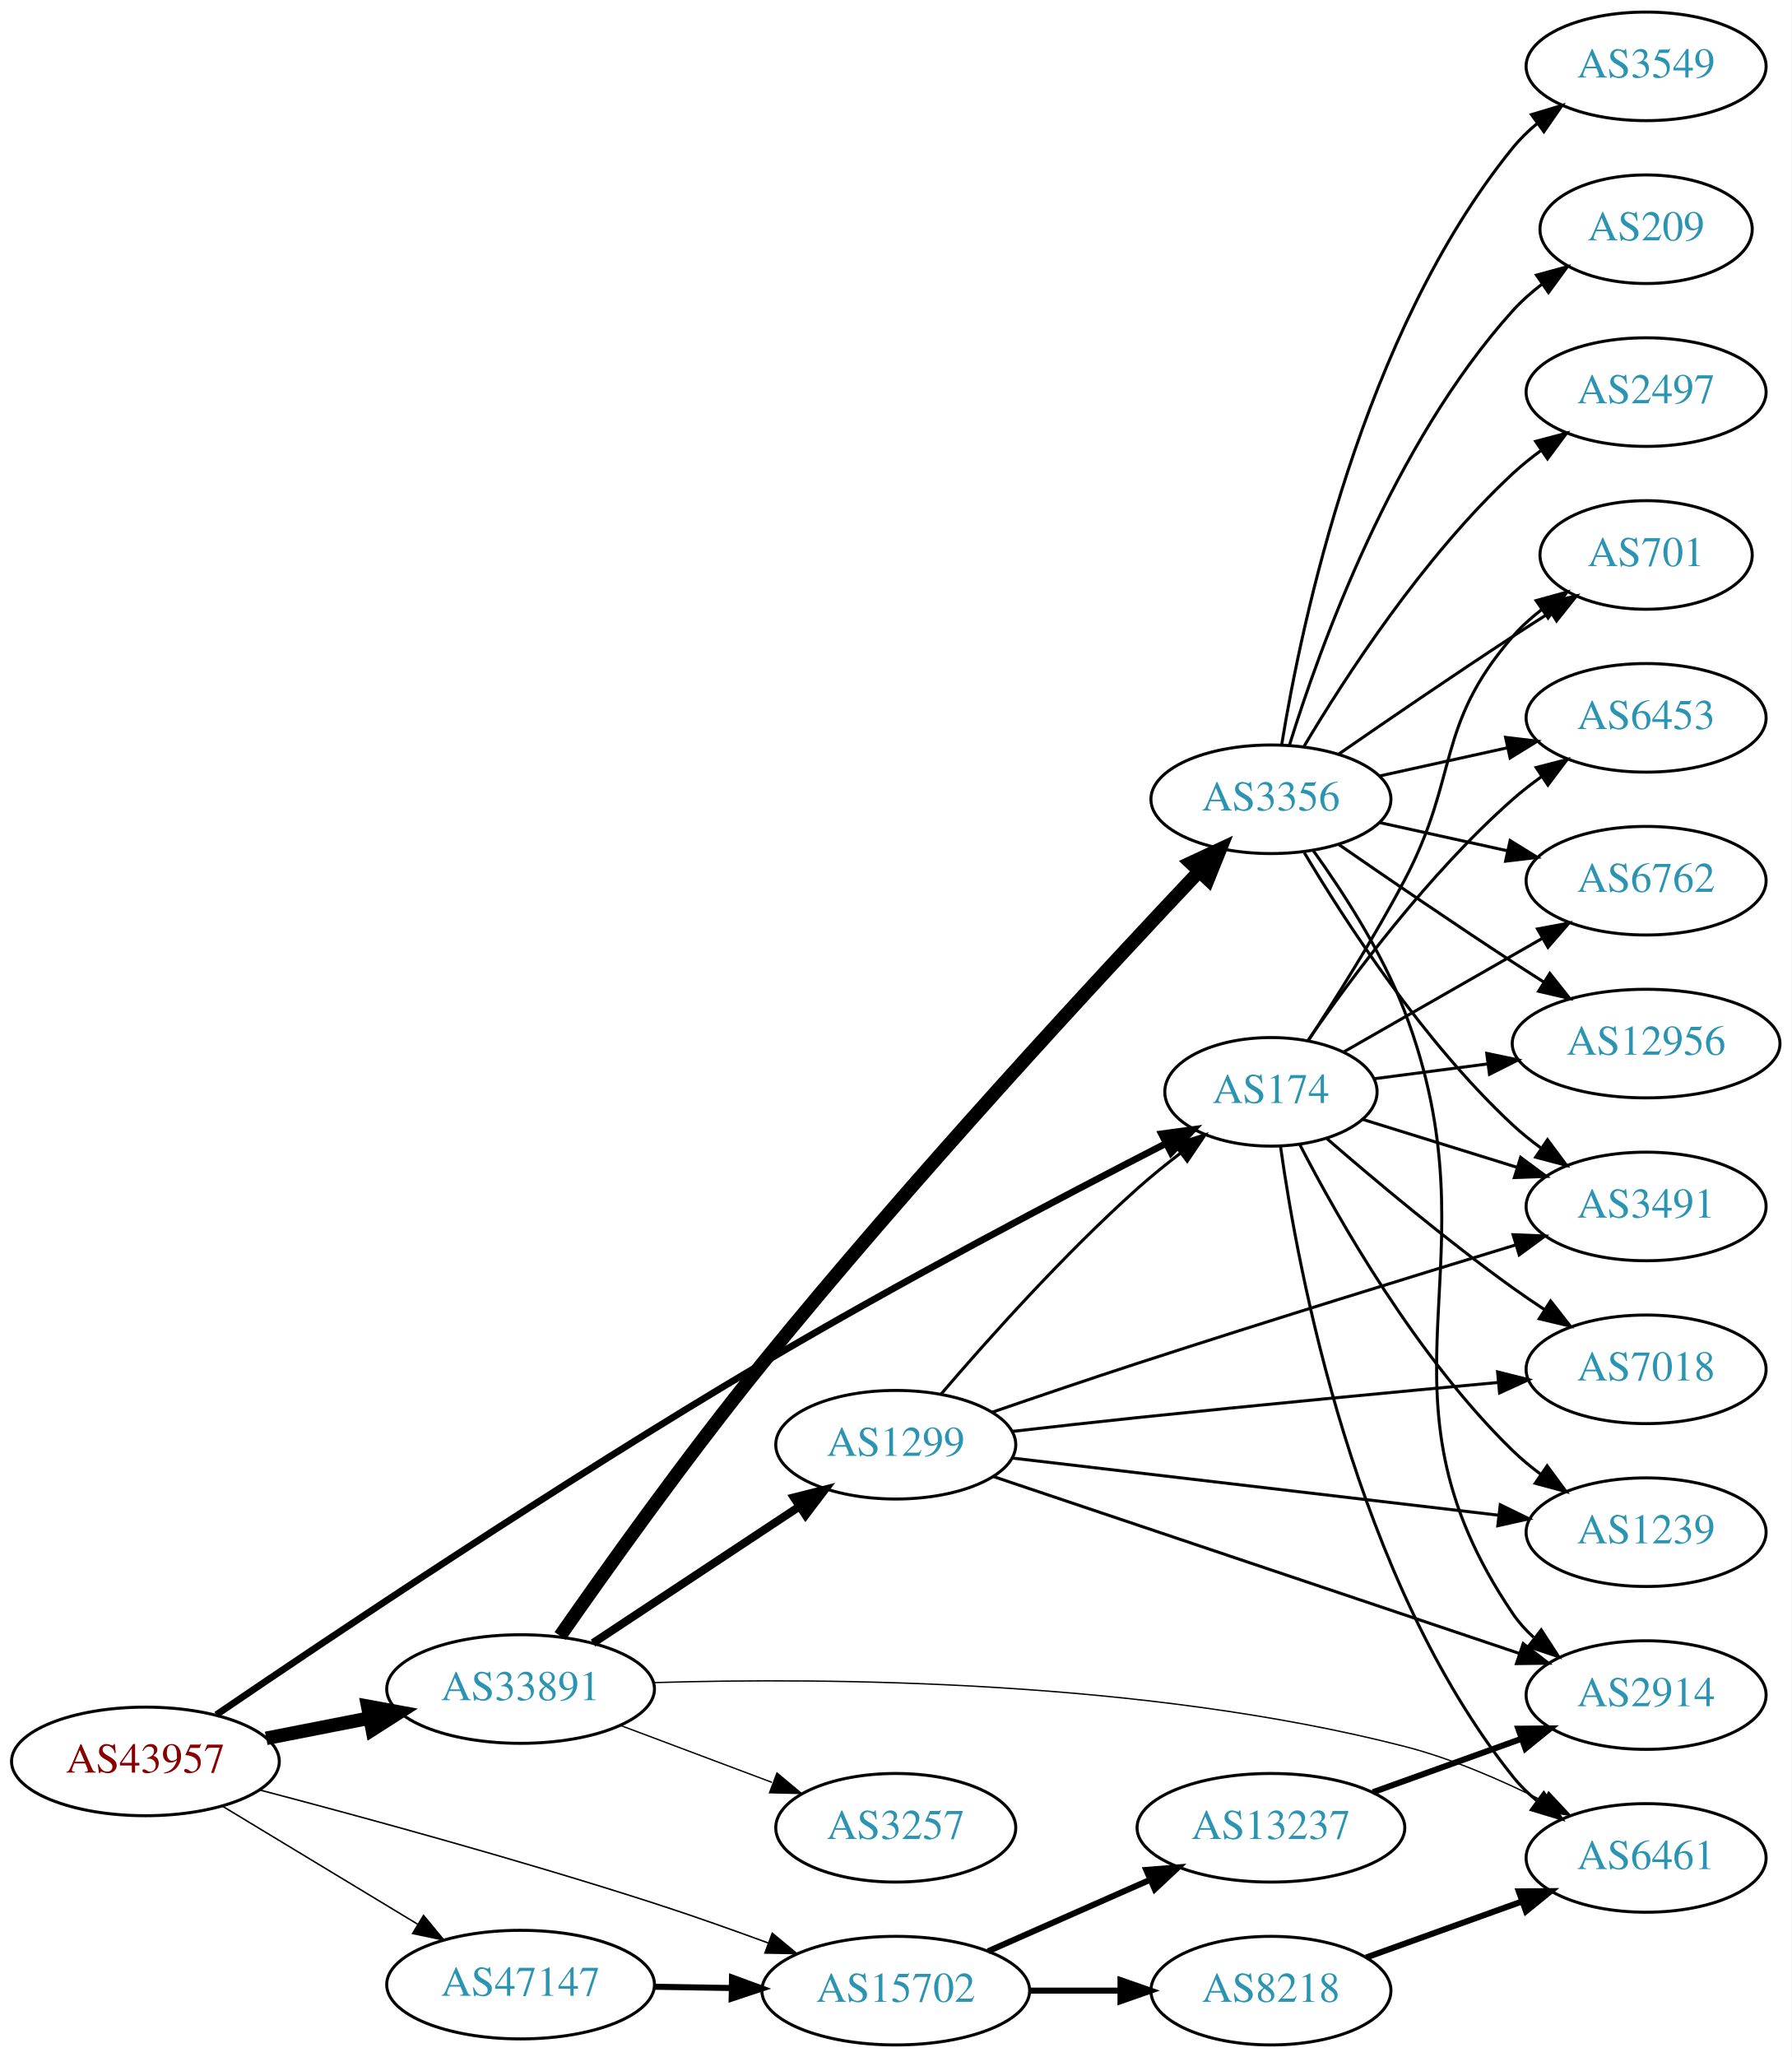
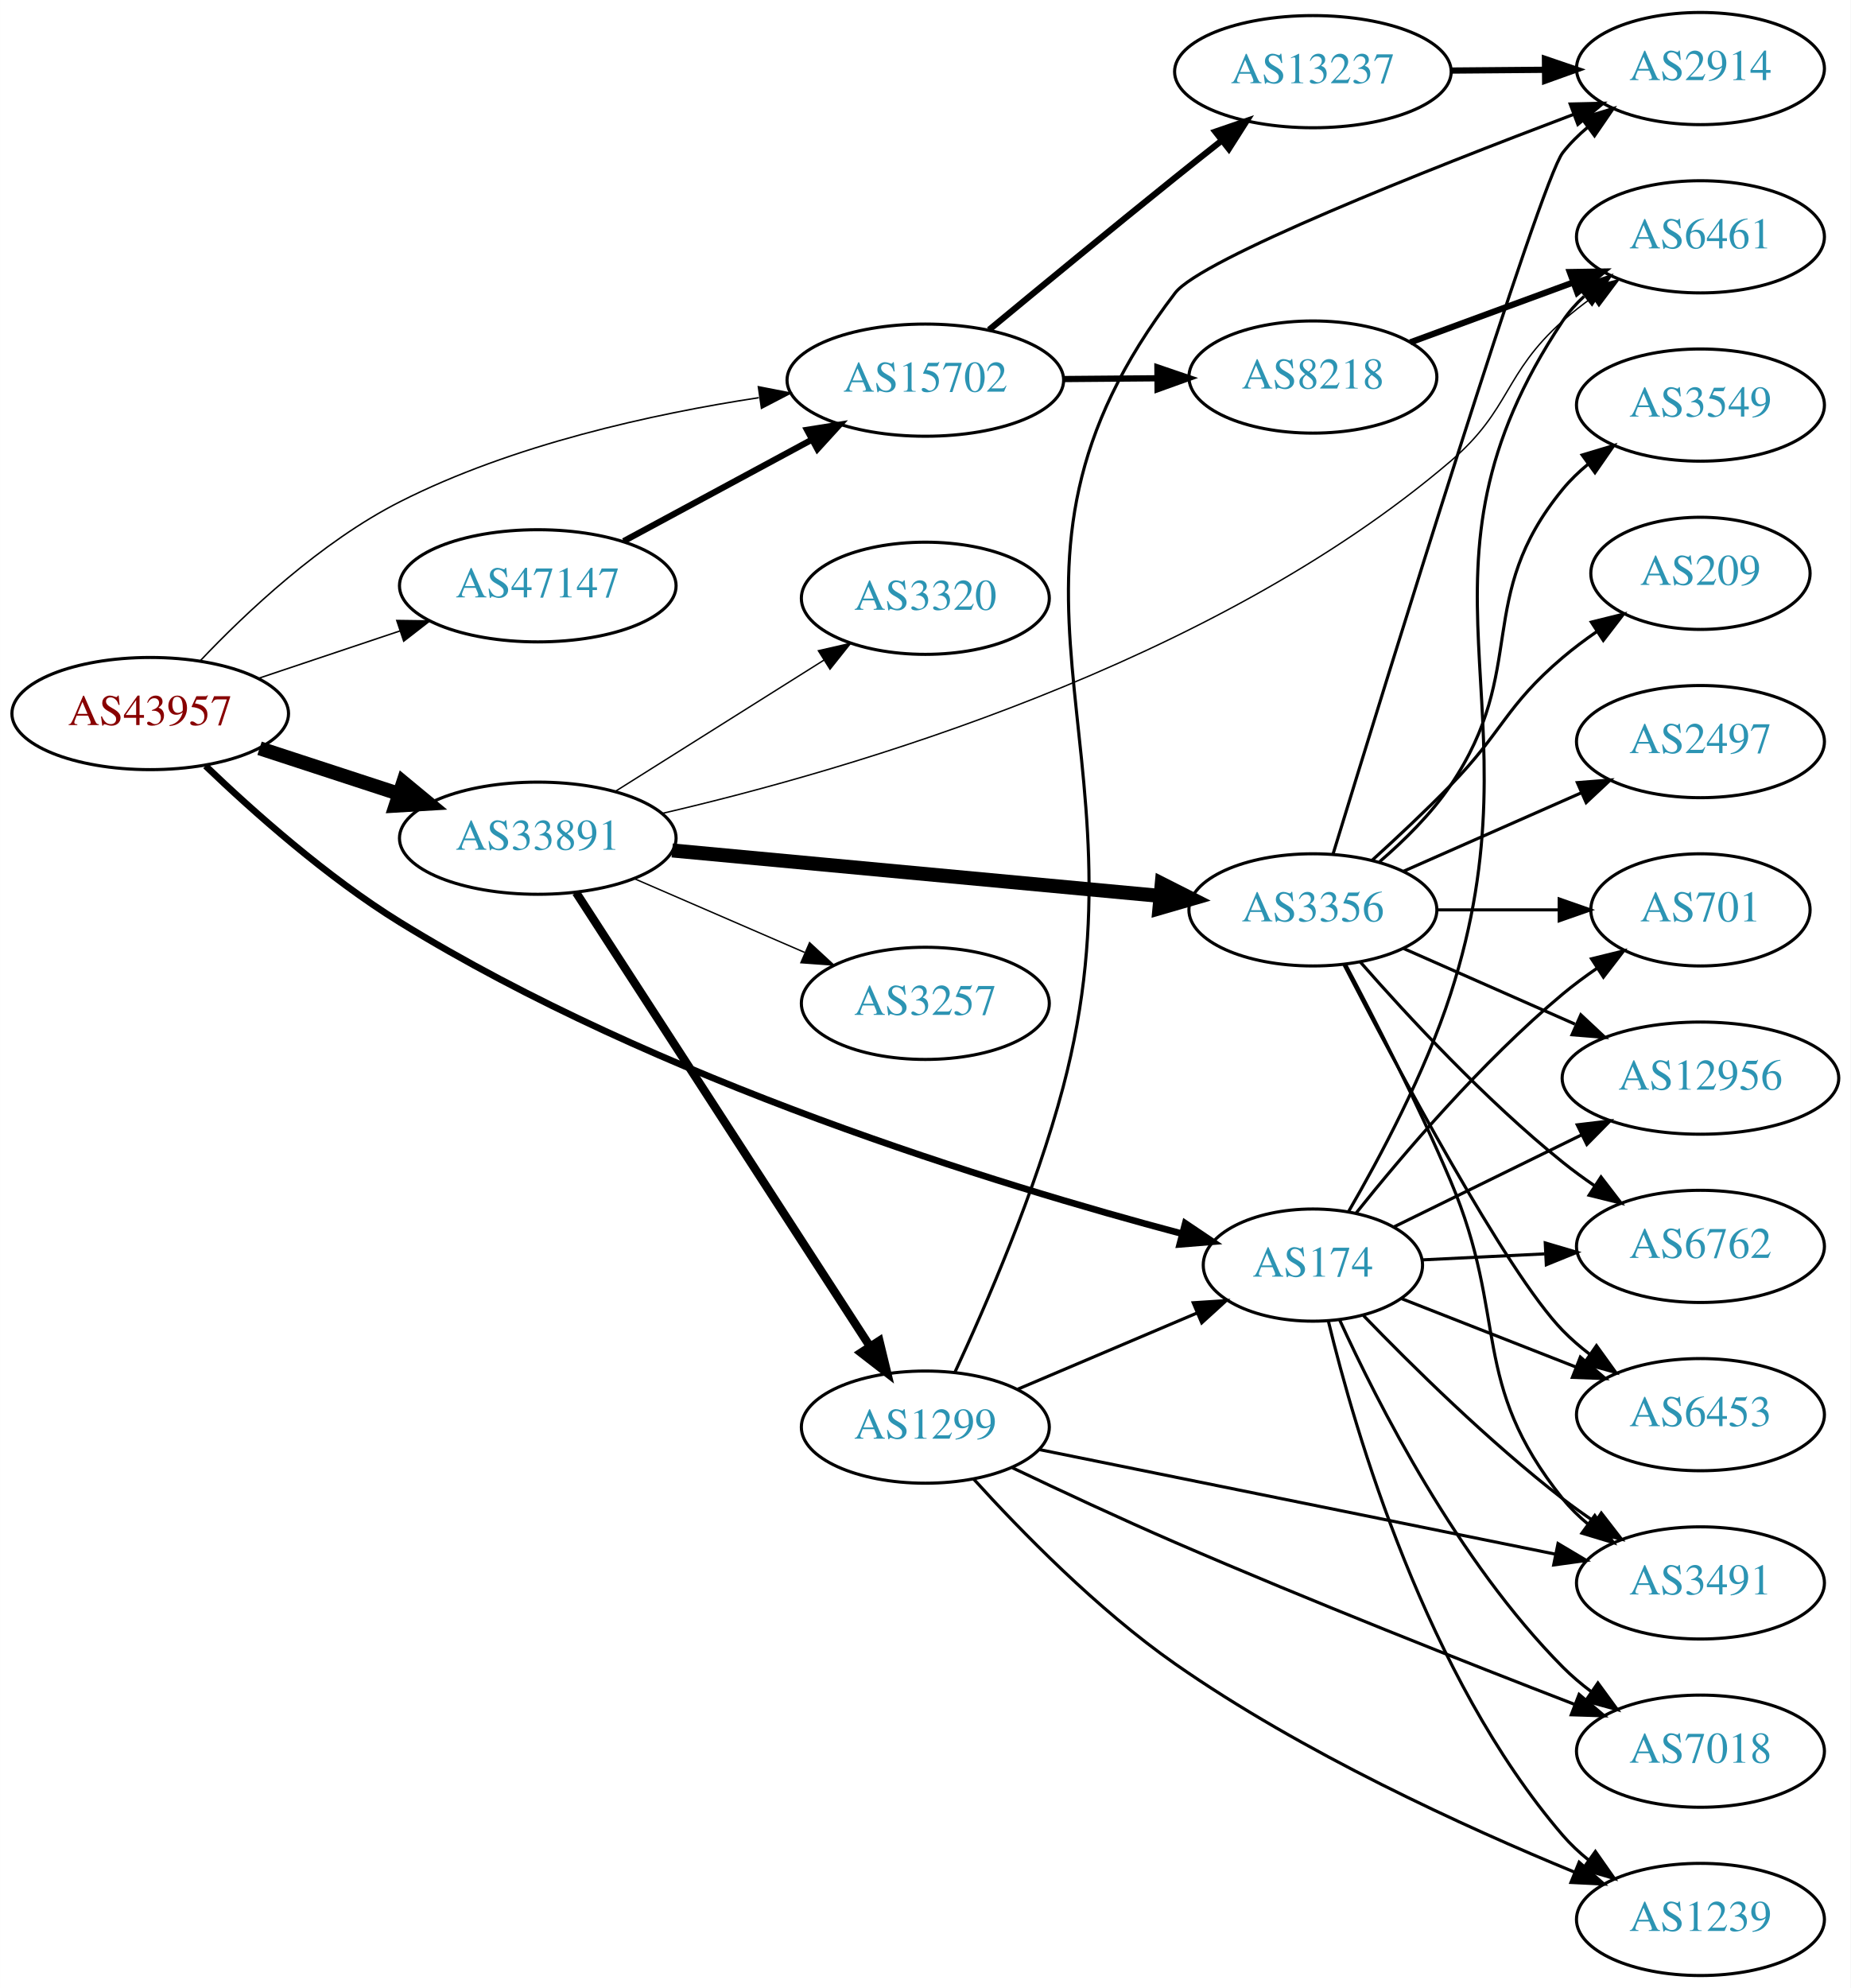
- <svg xmlns="http://www.w3.org/2000/svg" xmlns:xlink="http://www.w3.org/1999/xlink" width="594pt" height="682pt" viewBox="0.00 0.00 593.96 682.00">
-   <g id="graph0" class="graph" transform="scale(1 1) rotate(0) translate(4 678)">
-     <polygon fill="white" stroke="none" points="-4,4 -4,-678 589.961,-678 589.961,4 -4,4" />
+ <svg xmlns="http://www.w3.org/2000/svg" xmlns:xlink="http://www.w3.org/1999/xlink" width="594pt" height="638pt" viewBox="0.00 0.00 593.96 638.00">
+   <g id="graph0" class="graph" transform="scale(1 1) rotate(0) translate(4 634)">
+     <polygon fill="white" stroke="none" points="-4,4 -4,-634 589.961,-634 589.961,4 -4,4" />
    <g id="node1" class="node">
      <g id="a_node1">
        <a xlink:href="/asn/43957" xlink:title="AS43957 ~ WNT Telecommunication GmbH [AT]">
-           <ellipse fill="#ffffff" stroke="black" cx="44.196" cy="-94" rx="44.393" ry="18" />
-           <text text-anchor="middle" x="44.196" y="-90.3" font-family="Times,serif" font-size="14.00" fill="#880000">AS43957</text>
+           <ellipse fill="#ffffff" stroke="black" cx="44.196" cy="-405" rx="44.393" ry="18" />
+           <text text-anchor="middle" x="44.196" y="-401.3" font-family="Times,serif" font-size="14.00" fill="#880000">AS43957</text>
        </a>
      </g>
    </g>
    <g id="node2" class="node">
      <g id="a_node2">
        <a xlink:href="/asn/174" xlink:title="AS174 ~ Cogent Communications [US]">
-           <ellipse fill="#ffffff" stroke="black" cx="417.373" cy="-316" rx="35.194" ry="18" />
-           <text text-anchor="middle" x="417.373" y="-312.3" font-family="Times,serif" font-size="14.00" fill="#2c94b3">AS174</text>
+           <ellipse fill="#ffffff" stroke="black" cx="417.373" cy="-228" rx="35.194" ry="18" />
+           <text text-anchor="middle" x="417.373" y="-224.3" font-family="Times,serif" font-size="14.00" fill="#2c94b3">AS174</text>
        </a>
      </g>
    </g>
    <g id="edge1" class="edge">
-       <path fill="none" stroke="black" stroke-width="2.25" d="M67.709,-109.469C104.843,-134.785 181.524,-186.226 248.784,-226 294.256,-252.89 348.334,-281.314 382.51,-298.857" />
-       <polygon fill="black" stroke="black" stroke-width="2.25" points="381.101,-302.068 391.597,-303.507 384.289,-295.836 381.101,-302.068" />
+       <path fill="none" stroke="black" stroke-width="2.132" d="M61.95,-388.212C77.23,-373.568 100.937,-352.461 124.392,-338 206.822,-287.181 316.508,-253.697 375.189,-238.119" />
+       <polygon fill="black" stroke="black" stroke-width="2.132" points="376.399,-241.42 385.19,-235.506 374.63,-234.647 376.399,-241.42" />
    </g>
    <g id="node3" class="node">
      <g id="a_node3">
        <a xlink:href="/asn/15702" xlink:title="AS15702 ~ Onstage Online GmbH [AT]">
-           <ellipse fill="#ffffff" stroke="black" cx="292.98" cy="-18" rx="44.393" ry="18" />
-           <text text-anchor="middle" x="292.98" y="-14.3" font-family="Times,serif" font-size="14.00" fill="#2c94b3">AS15702</text>
+           <ellipse fill="#ffffff" stroke="black" cx="292.98" cy="-512" rx="44.393" ry="18" />
+           <text text-anchor="middle" x="292.98" y="-508.3" font-family="Times,serif" font-size="14.00" fill="#2c94b3">AS15702</text>
        </a>
      </g>
    </g>
    <g id="edge2" class="edge">
-       <path fill="none" stroke="black" stroke-width="0.5" d="M82.056,-84.544C116.177,-75.582 168.211,-61.387 212.784,-47 225.209,-42.99 238.586,-38.255 250.744,-33.787" />
-       <polygon fill="black" stroke="black" stroke-width="0.5" points="252.036,-37.041 260.193,-30.28 249.6,-30.478 252.036,-37.041" />
+       <path fill="none" stroke="black" stroke-width="0.474" d="M60.181,-421.873C74.976,-437.477 99.013,-460.138 124.392,-473 160.494,-491.296 205.323,-501.149 239.53,-506.372" />
+       <polygon fill="black" stroke="black" stroke-width="0.474" points="239.386,-509.888 249.783,-507.849 240.384,-502.959 239.386,-509.888" />
    </g>
    <g id="node4" class="node">
      <g id="a_node4">
        <a xlink:href="/asn/33891" xlink:title="AS33891 ~ CORE-BACKBONE GMBH GLOBAL NETWORK [DE]">
-           <ellipse fill="#ffffff" stroke="black" cx="168.588" cy="-118" rx="44.393" ry="18" />
-           <text text-anchor="middle" x="168.588" y="-114.3" font-family="Times,serif" font-size="14.00" fill="#2c94b3">AS33891</text>
+           <ellipse fill="#ffffff" stroke="black" cx="168.588" cy="-365" rx="44.393" ry="18" />
+           <text text-anchor="middle" x="168.588" y="-361.3" font-family="Times,serif" font-size="14.00" fill="#2c94b3">AS33891</text>
        </a>
      </g>
    </g>
    <g id="edge3" class="edge">
-       <path fill="none" stroke="black" stroke-width="4.5" d="M84.258,-101.66C95.188,-103.803 107.207,-106.16 118.632,-108.4" />
-       <polygon fill="black" stroke="black" stroke-width="4.5" points="117.907,-112.27 128.477,-110.331 119.422,-104.542 117.907,-112.27" />
+       <path fill="none" stroke="black" stroke-width="4.5" d="M79.289,-393.858C93.082,-389.35 109.177,-384.09 123.819,-379.305" />
+       <polygon fill="black" stroke="black" stroke-width="4.5" points="125.396,-382.932 133.678,-376.082 122.95,-375.446 125.396,-382.932" />
    </g>
    <g id="node5" class="node">
      <g id="a_node5">
        <a xlink:href="/asn/47147" xlink:title="AS47147 ~ ANEXIA Internetdienstleistungs GmbH [AT]">
-           <ellipse fill="#ffffff" stroke="black" cx="168.588" cy="-20" rx="44.393" ry="18" />
-           <text text-anchor="middle" x="168.588" y="-16.3" font-family="Times,serif" font-size="14.00" fill="#2c94b3">AS47147</text>
+           <ellipse fill="#ffffff" stroke="black" cx="168.588" cy="-446" rx="44.393" ry="18" />
+           <text text-anchor="middle" x="168.588" y="-442.3" font-family="Times,serif" font-size="14.00" fill="#2c94b3">AS47147</text>
        </a>
      </g>
    </g>
    <g id="edge4" class="edge">
-       <path fill="none" stroke="black" stroke-width="0.5" d="M69.67,-79.203C88.265,-67.96 114.038,-52.377 134.475,-40.021" />
-       <polygon fill="black" stroke="black" stroke-width="0.5" points="136.41,-42.941 143.157,-34.772 132.789,-36.95 136.41,-42.941" />
+       <path fill="none" stroke="black" stroke-width="0.474" d="M78.964,-416.312C93.01,-421.017 109.488,-426.537 124.399,-431.532" />
+       <polygon fill="black" stroke="black" stroke-width="0.474" points="123.336,-434.867 133.93,-434.725 125.56,-428.23 123.336,-434.867" />
    </g>
    <g id="node6" class="node">
      <g id="a_node6">
-         <a xlink:href="/asn/6453" xlink:title="AS6453 ~ TATA COMMUNICATIONS (AMERICA) INC [US]">
-           <ellipse fill="#ffffff" stroke="black" cx="541.765" cy="-440" rx="39.794" ry="18" />
-           <text text-anchor="middle" x="541.765" y="-436.3" font-family="Times,serif" font-size="14.00" fill="#2c94b3">AS6453</text>
+         <a xlink:href="/asn/6461" xlink:title="AS6461 ~ Zayo Bandwidth [US]">
+           <ellipse fill="#ffffff" stroke="black" cx="541.765" cy="-558" rx="39.794" ry="18" />
+           <text text-anchor="middle" x="541.765" y="-554.3" font-family="Times,serif" font-size="14.00" fill="#2c94b3">AS6461</text>
        </a>
      </g>
    </g>
    <g id="edge5" class="edge">
-       <path fill="none" stroke="black" d="M429.793,-333.213C444.015,-353.807 469.841,-388.564 497.569,-413 500.544,-415.622 503.802,-418.154 507.153,-420.547" />
-       <polygon fill="black" stroke="black" points="505.309,-423.524 515.566,-426.181 509.205,-417.708 505.309,-423.524" />
+       <path fill="none" stroke="black" d="M428.91,-245.342C438.833,-262.452 453.365,-289.65 461.569,-315 491.536,-407.596 443.53,-450.056 497.569,-531 499.484,-533.869 501.818,-536.49 504.399,-538.872" />
+       <polygon fill="black" stroke="black" points="502.662,-541.954 512.71,-545.313 506.95,-536.421 502.662,-541.954" />
    </g>
    <g id="node7" class="node">
      <g id="a_node7">
        <a xlink:href="/asn/6762" xlink:title="AS6762 ~ TELECOM ITALIA SPARKLE S.p.A. [IT]">
-           <ellipse fill="#ffffff" stroke="black" cx="541.765" cy="-386" rx="39.794" ry="18" />
-           <text text-anchor="middle" x="541.765" y="-382.3" font-family="Times,serif" font-size="14.00" fill="#2c94b3">AS6762</text>
+           <ellipse fill="#ffffff" stroke="black" cx="541.765" cy="-234" rx="39.794" ry="18" />
+           <text text-anchor="middle" x="541.765" y="-230.3" font-family="Times,serif" font-size="14.00" fill="#2c94b3">AS6762</text>
        </a>
      </g>
    </g>
    <g id="edge6" class="edge">
-       <path fill="none" stroke="black" d="M441.394,-329.166C459.972,-339.792 486.366,-354.888 507.284,-366.851" />
-       <polygon fill="black" stroke="black" points="505.749,-370.005 516.167,-371.932 509.224,-363.929 505.749,-370.005" />
+       <path fill="none" stroke="black" d="M452.466,-229.671C464.633,-230.268 478.591,-230.952 491.763,-231.598" />
+       <polygon fill="black" stroke="black" points="491.951,-235.111 502.11,-232.105 492.293,-228.12 491.951,-235.111" />
    </g>
    <g id="node8" class="node">
      <g id="a_node8">
-         <a xlink:href="/asn/7018" xlink:title="AS7018 ~ AT&amp;T Services, Inc. [US]">
-           <ellipse fill="#ffffff" stroke="black" cx="541.765" cy="-224" rx="39.794" ry="18" />
-           <text text-anchor="middle" x="541.765" y="-220.3" font-family="Times,serif" font-size="14.00" fill="#2c94b3">AS7018</text>
+         <a xlink:href="/asn/6453" xlink:title="AS6453 ~ TATA COMMUNICATIONS (AMERICA) INC [US]">
+           <ellipse fill="#ffffff" stroke="black" cx="541.765" cy="-180" rx="39.794" ry="18" />
+           <text text-anchor="middle" x="541.765" y="-176.3" font-family="Times,serif" font-size="14.00" fill="#2c94b3">AS6453</text>
        </a>
      </g>
    </g>
    <g id="edge7" class="edge">
-       <path fill="none" stroke="black" d="M435.783,-300.611C451.495,-286.994 475.466,-266.878 497.569,-251 500.962,-248.562 504.575,-246.104 508.21,-243.717" />
-       <polygon fill="black" stroke="black" points="510.107,-246.658 516.639,-238.317 506.331,-240.764 510.107,-246.658" />
+       <path fill="none" stroke="black" d="M445.84,-217.228C462.329,-210.761 483.568,-202.431 501.774,-195.291" />
+       <polygon fill="black" stroke="black" points="503.22,-198.484 511.252,-191.575 500.664,-191.967 503.22,-198.484" />
    </g>
    <g id="node9" class="node">
      <g id="a_node9">
-         <a xlink:href="/asn/12956" xlink:title="AS12956 ~ TELXIUS [ES]">
-           <ellipse fill="#ffffff" stroke="black" cx="541.765" cy="-332" rx="44.393" ry="18" />
-           <text text-anchor="middle" x="541.765" y="-328.3" font-family="Times,serif" font-size="14.00" fill="#2c94b3">AS12956</text>
+         <a xlink:href="/asn/1239" xlink:title="AS1239 ~ Sprint [US]">
+           <ellipse fill="#ffffff" stroke="black" cx="541.765" cy="-18" rx="39.794" ry="18" />
+           <text text-anchor="middle" x="541.765" y="-14.3" font-family="Times,serif" font-size="14.00" fill="#2c94b3">AS1239</text>
        </a>
      </g>
    </g>
    <g id="edge8" class="edge">
-       <path fill="none" stroke="black" d="M451.494,-320.33C463.113,-321.849 476.456,-323.593 489.224,-325.262" />
-       <polygon fill="black" stroke="black" points="488.927,-328.753 499.296,-326.579 489.834,-321.812 488.927,-328.753" />
+       <path fill="none" stroke="black" d="M422.352,-209.958C430.876,-174.757 453.777,-95.918 497.569,-45 500.019,-42.15 502.847,-39.503 505.859,-37.069" />
+       <polygon fill="black" stroke="black" points="508.046,-39.807 514.129,-31.132 503.964,-34.12 508.046,-39.807" />
    </g>
    <g id="node10" class="node">
      <g id="a_node10">
-         <a xlink:href="/asn/1239" xlink:title="AS1239 ~ Sprint [US]">
-           <ellipse fill="#ffffff" stroke="black" cx="541.765" cy="-170" rx="39.794" ry="18" />
-           <text text-anchor="middle" x="541.765" y="-166.3" font-family="Times,serif" font-size="14.00" fill="#2c94b3">AS1239</text>
+         <a xlink:href="/asn/7018" xlink:title="AS7018 ~ ATT-INTERNET4 [US]">
+           <ellipse fill="#ffffff" stroke="black" cx="541.765" cy="-72" rx="39.794" ry="18" />
+           <text text-anchor="middle" x="541.765" y="-68.3" font-family="Times,serif" font-size="14.00" fill="#2c94b3">AS7018</text>
        </a>
      </g>
    </g>
    <g id="edge9" class="edge">
-       <path fill="none" stroke="black" d="M426.911,-298.581C439.686,-273.804 465.712,-227.959 497.569,-197 500.413,-194.236 503.586,-191.612 506.885,-189.163" />
-       <polygon fill="black" stroke="black" points="508.951,-191.991 515.233,-183.459 505.002,-186.212 508.951,-191.991" />
+       <path fill="none" stroke="black" d="M425.955,-210.407C438.067,-183.831 463.885,-132.956 497.569,-99 500.362,-96.184 503.502,-93.527 506.781,-91.058" />
+       <polygon fill="black" stroke="black" points="508.851,-93.882 515.103,-85.329 504.882,-88.117 508.851,-93.882" />
    </g>
    <g id="node11" class="node">
      <g id="a_node11">
-         <a xlink:href="/asn/701" xlink:title="AS701 ~ UUNET [US]">
-           <ellipse fill="#ffffff" stroke="black" cx="541.765" cy="-494" rx="35.194" ry="18" />
-           <text text-anchor="middle" x="541.765" y="-490.3" font-family="Times,serif" font-size="14.00" fill="#2c94b3">AS701</text>
+         <a xlink:href="/asn/3491" xlink:title="AS3491 ~ PCCW Global, Inc. [US]">
+           <ellipse fill="#ffffff" stroke="black" cx="541.765" cy="-126" rx="39.794" ry="18" />
+           <text text-anchor="middle" x="541.765" y="-122.3" font-family="Times,serif" font-size="14.00" fill="#2c94b3">AS3491</text>
        </a>
      </g>
    </g>
    <g id="edge10" class="edge">
-       <path fill="none" stroke="black" d="M429.683,-332.883C438.809,-346.833 451.705,-367.308 461.569,-386 479.954,-420.842 471.735,-437.258 497.569,-467 500.374,-470.23 503.662,-473.203 507.149,-475.902" />
-       <polygon fill="black" stroke="black" points="505.301,-478.879 515.516,-481.69 509.284,-473.122 505.301,-478.879" />
+       <path fill="none" stroke="black" d="M433.609,-211.791C448.971,-195.893 473.754,-171.423 497.569,-153 500.874,-150.443 504.43,-147.91 508.033,-145.48" />
+       <polygon fill="black" stroke="black" points="509.945,-148.412 516.426,-140.031 506.133,-142.541 509.945,-148.412" />
    </g>
    <g id="node12" class="node">
      <g id="a_node12">
-         <a xlink:href="/asn/6461" xlink:title="AS6461 ~ Zayo Bandwidth [US]">
-           <ellipse fill="#ffffff" stroke="black" cx="541.765" cy="-62" rx="39.794" ry="18" />
-           <text text-anchor="middle" x="541.765" y="-58.3" font-family="Times,serif" font-size="14.00" fill="#2c94b3">AS6461</text>
+         <a xlink:href="/asn/701" xlink:title="AS701 ~ UUNET [US]">
+           <ellipse fill="#ffffff" stroke="black" cx="541.765" cy="-342" rx="35.194" ry="18" />
+           <text text-anchor="middle" x="541.765" y="-338.3" font-family="Times,serif" font-size="14.00" fill="#2c94b3">AS701</text>
        </a>
      </g>
    </g>
    <g id="edge11" class="edge">
-       <path fill="none" stroke="black" d="M420.562,-297.839C426.345,-256.597 445.343,-154.392 497.569,-89 499.914,-86.063 502.671,-83.357 505.639,-80.886" />
-       <polygon fill="black" stroke="black" points="507.831,-83.62 513.848,-74.899 503.706,-77.964 507.831,-83.62" />
+       <path fill="none" stroke="black" d="M431.203,-244.643C445.966,-263.144 471.538,-293.275 497.569,-315 501.023,-317.883 504.81,-320.686 508.662,-323.328" />
+       <polygon fill="black" stroke="black" points="506.803,-326.294 517.092,-328.821 510.624,-320.429 506.803,-326.294" />
    </g>
    <g id="node13" class="node">
      <g id="a_node13">
-         <a xlink:href="/asn/3491" xlink:title="AS3491 ~ PCCW Global, Inc. [US]">
-           <ellipse fill="#ffffff" stroke="black" cx="541.765" cy="-278" rx="39.794" ry="18" />
-           <text text-anchor="middle" x="541.765" y="-274.3" font-family="Times,serif" font-size="14.00" fill="#2c94b3">AS3491</text>
+         <a xlink:href="/asn/12956" xlink:title="AS12956 ~ TELXIUS [ES]">
+           <ellipse fill="#ffffff" stroke="black" cx="541.765" cy="-288" rx="44.393" ry="18" />
+           <text text-anchor="middle" x="541.765" y="-284.3" font-family="Times,serif" font-size="14.00" fill="#2c94b3">AS12956</text>
        </a>
      </g>
    </g>
    <g id="edge12" class="edge">
-       <path fill="none" stroke="black" d="M447.689,-306.898C463.059,-302.126 482.152,-296.198 499.038,-290.955" />
-       <polygon fill="black" stroke="black" points="500.168,-294.269 508.68,-287.962 498.092,-287.584 500.168,-294.269" />
+       <path fill="none" stroke="black" d="M443.436,-240.287C460.745,-248.772 484.063,-260.203 503.536,-269.749" />
+       <polygon fill="black" stroke="black" points="502.223,-273.004 512.743,-274.263 505.305,-266.718 502.223,-273.004" />
    </g>
    <g id="node14" class="node">
      <g id="a_node14">
        <a xlink:href="/asn/8218" xlink:title="AS8218 ~ legacy Neotelecoms [FR]">
-           <ellipse fill="#ffffff" stroke="black" cx="417.373" cy="-18" rx="39.794" ry="18" />
-           <text text-anchor="middle" x="417.373" y="-14.3" font-family="Times,serif" font-size="14.00" fill="#2c94b3">AS8218</text>
+           <ellipse fill="#ffffff" stroke="black" cx="417.373" cy="-513" rx="39.794" ry="18" />
+           <text text-anchor="middle" x="417.373" y="-509.3" font-family="Times,serif" font-size="14.00" fill="#2c94b3">AS8218</text>
        </a>
      </g>
    </g>
    <g id="edge13" class="edge">
-       <path fill="none" stroke="black" stroke-width="2" d="M337.476,-18C347.165,-18 357.502,-18 367.394,-18" />
-       <polygon fill="black" stroke="black" stroke-width="2" points="367.497,-21.5 377.497,-18 367.497,-14.5 367.497,-21.5" />
+       <path fill="none" stroke="black" stroke-width="2" d="M337.476,-512.355C347.165,-512.435 357.502,-512.519 367.394,-512.6" />
+       <polygon fill="black" stroke="black" stroke-width="2" points="367.469,-516.1 377.497,-512.682 367.526,-509.101 367.469,-516.1" />
    </g>
    <g id="node15" class="node">
      <g id="a_node15">
        <a xlink:href="/asn/13237" xlink:title="AS13237 ~ European Backbone of AS13237 [DE]">
-           <ellipse fill="#ffffff" stroke="black" cx="417.373" cy="-72" rx="44.393" ry="18" />
-           <text text-anchor="middle" x="417.373" y="-68.3" font-family="Times,serif" font-size="14.00" fill="#2c94b3">AS13237</text>
+           <ellipse fill="#ffffff" stroke="black" cx="417.373" cy="-611" rx="44.393" ry="18" />
+           <text text-anchor="middle" x="417.373" y="-607.3" font-family="Times,serif" font-size="14.00" fill="#2c94b3">AS13237</text>
        </a>
      </g>
    </g>
    <g id="edge14" class="edge">
-       <path fill="none" stroke="black" stroke-width="2" d="M323.608,-31.072C339.725,-38.183 359.865,-47.069 377.257,-54.742" />
-       <polygon fill="black" stroke="black" stroke-width="2" points="376.032,-58.027 386.593,-58.861 378.857,-51.623 376.032,-58.027" />
-     </g>
-     <g id="edge20" class="edge">
-       <path fill="none" stroke="black" stroke-width="0.45" d="M212.921,-120.129C270.634,-121.852 375.458,-121.081 461.569,-99 477.335,-94.957 493.791,-87.808 507.591,-80.864" />
-       <polygon fill="black" stroke="black" stroke-width="0.45" points="509.427,-83.854 516.68,-76.131 506.194,-77.646 509.427,-83.854" />
+       <path fill="none" stroke="black" stroke-width="2" d="M313.418,-528.139C329.394,-541.36 352.658,-560.507 373.176,-577 377.942,-580.83 383.027,-584.873 387.974,-588.781" />
+       <polygon fill="black" stroke="black" stroke-width="2" points="386.066,-591.734 396.087,-595.172 390.397,-586.235 386.066,-591.734" />
+     </g>
+     <g id="edge21" class="edge">
+       <path fill="none" stroke="black" stroke-width="0.45" d="M208.656,-372.988C268.838,-386.955 385.245,-420.748 461.569,-486 481.036,-502.644 478.438,-513.97 497.569,-531 500.531,-533.637 503.781,-536.178 507.127,-538.577" />
+       <polygon fill="black" stroke="black" stroke-width="0.45" points="505.279,-541.552 515.532,-544.218 509.179,-535.74 505.279,-541.552" />
    </g>
    <g id="node17" class="node">
      <g id="a_node17">
        <a xlink:href="/asn/1299" xlink:title="AS1299 ~ Telia Carrier [EU]">
-           <ellipse fill="#ffffff" stroke="black" cx="292.98" cy="-199" rx="39.794" ry="18" />
-           <text text-anchor="middle" x="292.98" y="-195.3" font-family="Times,serif" font-size="14.00" fill="#2c94b3">AS1299</text>
+           <ellipse fill="#ffffff" stroke="black" cx="292.98" cy="-176" rx="39.794" ry="18" />
+           <text text-anchor="middle" x="292.98" y="-172.3" font-family="Times,serif" font-size="14.00" fill="#2c94b3">AS1299</text>
        </a>
      </g>
    </g>
    <g id="edge17" class="edge">
-       <path fill="none" stroke="black" stroke-width="2.7" d="M192.609,-133.235C211.963,-146.044 239.798,-164.466 261.088,-178.555" />
-       <polygon fill="black" stroke="black" stroke-width="2.7" points="259.205,-181.506 269.476,-184.107 263.069,-175.669 259.205,-181.506" />
+       <path fill="none" stroke="black" stroke-width="2.7" d="M180.883,-347.558C202.469,-314.225 249.685,-241.314 275.056,-202.134" />
+       <polygon fill="black" stroke="black" stroke-width="2.7" points="278.215,-203.696 280.713,-193.4 272.339,-199.891 278.215,-203.696" />
    </g>
    <g id="node18" class="node">
      <g id="a_node18">
-         <a xlink:href="/asn/3257" xlink:title="AS3257 ~ GTT [DE]">
-           <ellipse fill="#ffffff" stroke="black" cx="292.98" cy="-72" rx="39.794" ry="18" />
-           <text text-anchor="middle" x="292.98" y="-68.3" font-family="Times,serif" font-size="14.00" fill="#2c94b3">AS3257</text>
+         <a xlink:href="/asn/3356" xlink:title="AS3356 ~ Level 3 Parent, LLC [US]">
+           <ellipse fill="#ffffff" stroke="black" cx="417.373" cy="-342" rx="39.794" ry="18" />
+           <text text-anchor="middle" x="417.373" y="-338.3" font-family="Times,serif" font-size="14.00" fill="#2c94b3">AS3356</text>
        </a>
      </g>
    </g>
    <g id="edge18" class="edge">
-       <path fill="none" stroke="black" stroke-width="0.45" d="M201.745,-105.914C217.112,-100.139 235.659,-93.168 251.932,-87.052" />
-       <polygon fill="black" stroke="black" stroke-width="0.45" points="253.592,-90.167 261.721,-83.373 251.129,-83.615 253.592,-90.167" />
+       <path fill="none" stroke="black" stroke-width="4.5" d="M211.732,-361.072C255.155,-357.025 322.745,-350.726 368.244,-346.486" />
+       <polygon fill="black" stroke="black" stroke-width="4.5" points="368.861,-350.383 378.452,-345.534 368.13,-342.542 368.861,-350.383" />
    </g>
    <g id="node19" class="node">
      <g id="a_node19">
-         <a xlink:href="/asn/3356" xlink:title="AS3356 ~ Level 3 Parent, LLC [US]">
-           <ellipse fill="#ffffff" stroke="black" cx="417.373" cy="-413" rx="39.794" ry="18" />
-           <text text-anchor="middle" x="417.373" y="-409.3" font-family="Times,serif" font-size="14.00" fill="#2c94b3">AS3356</text>
+         <a xlink:href="/asn/3257" xlink:title="AS3257 ~ GTT [DE]">
+           <ellipse fill="#ffffff" stroke="black" cx="292.98" cy="-312" rx="39.794" ry="18" />
+           <text text-anchor="middle" x="292.98" y="-308.3" font-family="Times,serif" font-size="14.00" fill="#2c94b3">AS3257</text>
        </a>
      </g>
    </g>
    <g id="edge19" class="edge">
-       <path fill="none" stroke="black" stroke-width="4.5" d="M181.697,-135.602C196.811,-157.311 223.731,-195.127 248.784,-226 298.074,-286.739 360.599,-354.199 393.592,-389.121" />
-       <polygon fill="black" stroke="black" stroke-width="4.5" points="390.816,-391.917 400.552,-396.469 396.534,-386.501 390.816,-391.917" />
-     </g>
-     <g id="edge35" class="edge">
-       <path fill="none" stroke="black" stroke-width="2" d="M213.084,-19.289C221.29,-19.155 229.961,-19.013 238.434,-18.875" />
-       <polygon fill="black" stroke="black" stroke-width="2" points="238.684,-22.372 248.625,-18.709 238.569,-15.372 238.684,-22.372" />
+       <path fill="none" stroke="black" stroke-width="0.45" d="M199.529,-352.035C216.009,-344.898 236.624,-335.971 254.202,-328.359" />
+       <polygon fill="black" stroke="black" stroke-width="0.45" points="255.825,-331.471 263.61,-324.285 253.043,-325.047 255.825,-331.471" />
+     </g>
+     <g id="node20" class="node">
+       <g id="a_node20">
+         <a xlink:href="/asn/3320" xlink:title="AS3320 ~ DTAG [DE]">
+           <ellipse fill="#ffffff" stroke="black" cx="292.98" cy="-442" rx="39.794" ry="18" />
+           <text text-anchor="middle" x="292.98" y="-438.3" font-family="Times,serif" font-size="14.00" fill="#2c94b3">AS3320</text>
+         </a>
+       </g>
+     </g>
+     <g id="edge20" class="edge">
+       <path fill="none" stroke="black" stroke-width="0.45" d="M193.477,-380.029C212.591,-392.054 239.556,-409.019 260.442,-422.159" />
+       <polygon fill="black" stroke="black" stroke-width="0.45" points="258.653,-425.168 268.981,-427.53 262.38,-419.243 258.653,-425.168" />
+     </g>
+     <g id="edge36" class="edge">
+       <path fill="none" stroke="black" stroke-width="2" d="M196.146,-460.321C213.868,-469.878 237.37,-482.551 256.664,-492.956" />
+       <polygon fill="black" stroke="black" stroke-width="2" points="255.012,-496.041 265.475,-497.707 258.334,-489.88 255.012,-496.041" />
    </g>
    <g id="edge15" class="edge">
-       <path fill="none" stroke="black" stroke-width="2" d="M448.942,-28.99C464.567,-34.607 483.782,-41.515 500.589,-47.557" />
-       <polygon fill="black" stroke="black" stroke-width="2" points="499.567,-50.909 510.161,-50.998 501.935,-44.321 499.567,-50.909" />
+       <path fill="none" stroke="black" stroke-width="2" d="M448.627,-524.124C464.367,-529.911 483.814,-537.061 500.779,-543.298" />
+       <polygon fill="black" stroke="black" stroke-width="2" points="499.841,-546.682 510.434,-546.848 502.256,-540.112 499.841,-546.682" />
    </g>
    <g id="node16" class="node">
      <g id="a_node16">
        <a xlink:href="/asn/2914" xlink:title="AS2914 ~ NTT America, Inc. [US]">
-           <ellipse fill="#ffffff" stroke="black" cx="541.765" cy="-116" rx="39.794" ry="18" />
-           <text text-anchor="middle" x="541.765" y="-112.3" font-family="Times,serif" font-size="14.00" fill="#2c94b3">AS2914</text>
+           <ellipse fill="#ffffff" stroke="black" cx="541.765" cy="-612" rx="39.794" ry="18" />
+           <text text-anchor="middle" x="541.765" y="-608.3" font-family="Times,serif" font-size="14.00" fill="#2c94b3">AS2914</text>
        </a>
      </g>
    </g>
    <g id="edge16" class="edge">
-       <path fill="none" stroke="black" stroke-width="2" d="M451.171,-83.791C466.3,-89.23 484.404,-95.738 500.366,-101.476" />
-       <polygon fill="black" stroke="black" stroke-width="2" points="499.387,-104.844 509.981,-104.933 501.755,-98.257 499.387,-104.844" />
+       <path fill="none" stroke="black" stroke-width="2" d="M461.868,-611.355C471.557,-611.435 481.894,-611.519 491.787,-611.6" />
+       <polygon fill="black" stroke="black" stroke-width="2" points="491.861,-615.1 501.889,-611.682 491.918,-608.101 491.861,-615.1" />
+     </g>
+     <g id="edge23" class="edge">
+       <path fill="none" stroke="black" d="M322.676,-188.192C339.884,-195.503 361.921,-204.866 380.301,-212.674" />
+       <polygon fill="black" stroke="black" points="378.961,-215.908 389.533,-216.597 381.698,-209.465 378.961,-215.908" />
+     </g>
+     <g id="edge24" class="edge">
+       <path fill="none" stroke="black" d="M308.495,-159.321C323.496,-142.786 348.184,-117.465 373.176,-100 413.949,-71.508 466.108,-47.693 501.323,-33.195" />
+       <polygon fill="black" stroke="black" points="502.832,-36.36 510.783,-29.357 500.2,-29.874 502.832,-36.36" />
+     </g>
+     <g id="edge26" class="edge">
+       <path fill="none" stroke="black" d="M320.932,-162.945C336.17,-155.681 355.63,-146.599 373.176,-139 416.619,-120.186 467.157,-100.242 501.283,-87.056" />
+       <polygon fill="black" stroke="black" points="502.814,-90.217 510.887,-83.356 500.297,-83.685 502.814,-90.217" />
+     </g>
+     <g id="edge22" class="edge">
+       <path fill="none" stroke="black" d="M329.601,-168.783C373.25,-159.939 447.281,-144.94 495.079,-135.256" />
+       <polygon fill="black" stroke="black" points="496.049,-138.631 505.155,-133.215 494.659,-131.77 496.049,-138.631" />
+     </g>
+     <g id="edge25" class="edge">
+       <path fill="none" stroke="black" d="M302.506,-193.688C312.368,-214.894 328.373,-251.745 337.176,-285 366.466,-395.646 303.669,-449.065 373.176,-540 381.435,-550.805 454.07,-579.528 500.967,-597.258" />
+       <polygon fill="black" stroke="black" points="499.959,-600.618 510.551,-600.864 502.424,-594.067 499.959,-600.618" />
+     </g>
+     <g id="edge31" class="edge">
+       <path fill="none" stroke="black" d="M432.525,-325.337C447.626,-308.106 472.747,-280.976 497.569,-261 500.824,-258.38 504.349,-255.808 507.934,-253.354" />
+       <polygon fill="black" stroke="black" points="509.852,-256.281 516.306,-247.879 506.021,-250.423 509.852,-256.281" />
+     </g>
+     <g id="edge32" class="edge">
+       <path fill="none" stroke="black" d="M427.337,-324.413C443.929,-292.289 479.384,-225.703 497.569,-207 500.189,-204.305 503.129,-201.761 506.212,-199.392" />
+       <polygon fill="black" stroke="black" points="508.388,-202.141 514.581,-193.545 504.379,-196.403 508.388,-202.141" />
    </g>
    <g id="edge30" class="edge">
-       <path fill="none" stroke="black" d="M308.035,-215.831C323.256,-233.626 348.659,-262.096 373.176,-284 377.635,-287.983 382.567,-291.977 387.457,-295.726" />
-       <polygon fill="black" stroke="black" points="385.444,-298.592 395.554,-301.761 389.627,-292.979 385.444,-298.592" />
+       <path fill="none" stroke="black" d="M427.78,-324.63C436.991,-307.275 451.125,-279.696 461.569,-255 480.293,-210.722 467.5,-190.51 497.569,-153 499.919,-150.067 502.68,-147.364 505.65,-144.895" />
+       <polygon fill="black" stroke="black" points="507.842,-147.629 513.862,-138.91 503.719,-141.972 507.842,-147.629" />
+     </g>
+     <g id="edge33" class="edge">
+       <path fill="none" stroke="black" d="M457.098,-342C469.587,-342 483.526,-342 496.39,-342" />
+       <polygon fill="black" stroke="black" points="496.428,-345.5 506.427,-342 496.427,-338.5 496.428,-345.5" />
+     </g>
+     <g id="edge35" class="edge">
+       <path fill="none" stroke="black" d="M446.452,-329.611C462.768,-322.413 483.578,-313.231 501.498,-305.325" />
+       <polygon fill="black" stroke="black" points="503.373,-308.323 511.109,-301.084 500.547,-301.919 503.373,-308.323" />
    </g>
    <g id="edge34" class="edge">
-       <path fill="none" stroke="black" d="M331.431,-203.396C344.62,-204.907 359.551,-206.576 373.176,-208 413.483,-212.214 459.29,-216.557 492.816,-219.653" />
-       <polygon fill="black" stroke="black" points="492.528,-223.141 502.807,-220.572 493.169,-216.17 492.528,-223.141" />
-     </g>
-     <g id="edge33" class="edge">
-       <path fill="none" stroke="black" d="M331.462,-194.596C374.675,-189.517 445.797,-181.16 492.957,-175.618" />
-       <polygon fill="black" stroke="black" points="493.408,-179.089 502.931,-174.446 492.591,-172.137 493.408,-179.089" />
-     </g>
-     <g id="edge31" class="edge">
-       <path fill="none" stroke="black" d="M325.134,-209.843C339.697,-214.855 357.292,-220.829 373.176,-226 415.756,-239.861 464.69,-254.948 498.643,-265.284" />
-       <polygon fill="black" stroke="black" points="497.654,-268.641 508.24,-268.2 499.689,-261.943 497.654,-268.641" />
-     </g>
-     <g id="edge32" class="edge">
-       <path fill="none" stroke="black" d="M325.236,-188.488C369.525,-173.592 450.607,-146.322 499.705,-129.81" />
-       <polygon fill="black" stroke="black" points="501.012,-133.063 509.374,-126.557 498.78,-126.428 501.012,-133.063" />
-     </g>
-     <g id="edge28" class="edge">
-       <path fill="none" stroke="black" d="M453.445,-420.737C466.632,-423.646 481.812,-426.995 495.778,-430.076" />
-       <polygon fill="black" stroke="black" points="495.168,-433.525 505.687,-432.262 496.676,-426.69 495.168,-433.525" />
-     </g>
-     <g id="edge26" class="edge">
-       <path fill="none" stroke="black" d="M453.445,-405.263C466.632,-402.354 481.812,-399.005 495.778,-395.924" />
-       <polygon fill="black" stroke="black" points="496.676,-399.31 505.687,-393.738 495.168,-392.475 496.676,-399.31" />
-     </g>
-     <g id="edge24" class="edge">
-       <path fill="none" stroke="black" d="M439.73,-398.099C455.581,-387.123 477.784,-371.921 497.569,-359 500.889,-356.831 504.372,-354.594 507.858,-352.379" />
-       <polygon fill="black" stroke="black" points="509.847,-355.262 516.44,-346.968 506.114,-349.34 509.847,-355.262" />
-     </g>
-     <g id="edge27" class="edge">
-       <path fill="none" stroke="black" d="M439.73,-427.901C455.581,-438.877 477.784,-454.079 497.569,-467 501.613,-469.642 505.899,-472.385 510.138,-475.067" />
-       <polygon fill="black" stroke="black" points="508.352,-478.079 518.682,-480.432 512.075,-472.15 508.352,-478.079" />
-     </g>
-     <g id="edge29" class="edge">
-       <path fill="none" stroke="black" d="M428.418,-395.329C441.989,-372.528 467.922,-332.528 497.569,-305 500.475,-302.301 503.688,-299.72 507.012,-297.297" />
-       <polygon fill="black" stroke="black" points="509.072,-300.13 515.39,-291.625 505.147,-294.333 509.072,-300.13" />
-     </g>
-     <g id="edge21" class="edge">
-       <path fill="none" stroke="black" d="M431.317,-396.12C441.115,-382.502 454.117,-362.472 461.569,-343 493.849,-258.648 446.936,-217.79 497.569,-143 499.502,-140.144 501.849,-137.531 504.439,-135.155" />
-       <polygon fill="black" stroke="black" points="506.99,-137.606 512.764,-128.723 502.711,-132.067 506.99,-137.606" />
-     </g>
-     <g id="node20" class="node">
-       <g id="a_node20">
-         <a xlink:href="/asn/2497" xlink:title="AS2497 ~ Internet Initiative Japan Inc. [JP]">
-           <ellipse fill="#ffffff" stroke="black" cx="541.765" cy="-548" rx="39.794" ry="18" />
-           <text text-anchor="middle" x="541.765" y="-544.3" font-family="Times,serif" font-size="14.00" fill="#2c94b3">AS2497</text>
-         </a>
-       </g>
-     </g>
-     <g id="edge22" class="edge">
-       <path fill="none" stroke="black" d="M428.418,-430.671C441.989,-453.472 467.922,-493.472 497.569,-521 500.475,-523.699 503.688,-526.28 507.012,-528.703" />
-       <polygon fill="black" stroke="black" points="505.147,-531.667 515.39,-534.375 509.072,-525.87 505.147,-531.667" />
+       <path fill="none" stroke="black" d="M423.827,-359.86C440.533,-414.41 490.309,-575.715 497.569,-585 499.884,-587.961 502.621,-590.683 505.576,-593.164" />
+       <polygon fill="black" stroke="black" points="503.632,-596.078 513.767,-599.165 507.769,-590.432 503.632,-596.078" />
    </g>
    <g id="node21" class="node">
      <g id="a_node21">
-         <a xlink:href="/asn/3549" xlink:title="AS3549 ~ Level 3 Parent, LLC [US]">
-           <ellipse fill="#ffffff" stroke="black" cx="541.765" cy="-656" rx="39.794" ry="18" />
-           <text text-anchor="middle" x="541.765" y="-652.3" font-family="Times,serif" font-size="14.00" fill="#2c94b3">AS3549</text>
-         </a>
-       </g>
-     </g>
-     <g id="edge23" class="edge">
-       <path fill="none" stroke="black" d="M420.953,-431.178C427.408,-470.997 447.48,-567.286 497.569,-629 499.937,-631.918 502.71,-634.612 505.687,-637.075" />
-       <polygon fill="black" stroke="black" points="503.763,-640.003 513.909,-643.052 507.879,-634.341 503.763,-640.003" />
+         <a xlink:href="/asn/2497" xlink:title="AS2497 ~ Internet Initiative Japan Inc. [JP]">
+           <ellipse fill="#ffffff" stroke="black" cx="541.765" cy="-396" rx="39.794" ry="18" />
+           <text text-anchor="middle" x="541.765" y="-392.3" font-family="Times,serif" font-size="14.00" fill="#2c94b3">AS2497</text>
+         </a>
+       </g>
+     </g>
+     <g id="edge27" class="edge">
+       <path fill="none" stroke="black" d="M446.452,-354.389C463.4,-361.866 485.197,-371.483 503.566,-379.588" />
+       <polygon fill="black" stroke="black" points="502.254,-382.834 512.816,-383.669 505.08,-376.43 502.254,-382.834" />
    </g>
    <g id="node22" class="node">
      <g id="a_node22">
+         <a xlink:href="/asn/3549" xlink:title="AS3549 ~ Level 3 Parent, LLC [US]">
+           <ellipse fill="#ffffff" stroke="black" cx="541.765" cy="-504" rx="39.794" ry="18" />
+           <text text-anchor="middle" x="541.765" y="-500.3" font-family="Times,serif" font-size="14.00" fill="#2c94b3">AS3549</text>
+         </a>
+       </g>
+     </g>
+     <g id="edge28" class="edge">
+       <path fill="none" stroke="black" d="M438.806,-357.471C446.748,-364.297 455.4,-372.846 461.569,-382 486.802,-419.443 468.926,-442.096 497.569,-477 499.953,-479.906 502.736,-482.59 505.72,-485.048" />
+       <polygon fill="black" stroke="black" points="503.801,-487.98 513.951,-491.017 507.911,-482.313 503.801,-487.98" />
+     </g>
+     <g id="node23" class="node">
+       <g id="a_node23">
        <a xlink:href="/asn/209" xlink:title="AS209 ~ CenturyLink Communications, LLC [US]">
-           <ellipse fill="#ffffff" stroke="black" cx="541.765" cy="-602" rx="35.194" ry="18" />
-           <text text-anchor="middle" x="541.765" y="-598.3" font-family="Times,serif" font-size="14.00" fill="#2c94b3">AS209</text>
-         </a>
-       </g>
-     </g>
-     <g id="edge25" class="edge">
-       <path fill="none" stroke="black" d="M423.51,-430.94C433.413,-462.979 457.751,-530.812 497.569,-575 500.433,-578.178 503.757,-581.119 507.264,-583.8" />
-       <polygon fill="black" stroke="black" points="505.431,-586.786 515.653,-589.569 509.397,-581.018 505.431,-586.786" />
+           <ellipse fill="#ffffff" stroke="black" cx="541.765" cy="-450" rx="35.194" ry="18" />
+           <text text-anchor="middle" x="541.765" y="-446.3" font-family="Times,serif" font-size="14.00" fill="#2c94b3">AS209</text>
+         </a>
+       </g>
+     </g>
+     <g id="edge29" class="edge">
+       <path fill="none" stroke="black" d="M436.418,-357.946C444.316,-365.118 453.582,-373.799 461.569,-382 478.488,-399.372 479.091,-407.296 497.569,-423 500.997,-425.914 504.769,-428.736 508.612,-431.387" />
+       <polygon fill="black" stroke="black" points="506.748,-434.35 517.034,-436.89 510.576,-428.49 506.748,-434.35" />
    </g>
  </g>
</svg>
